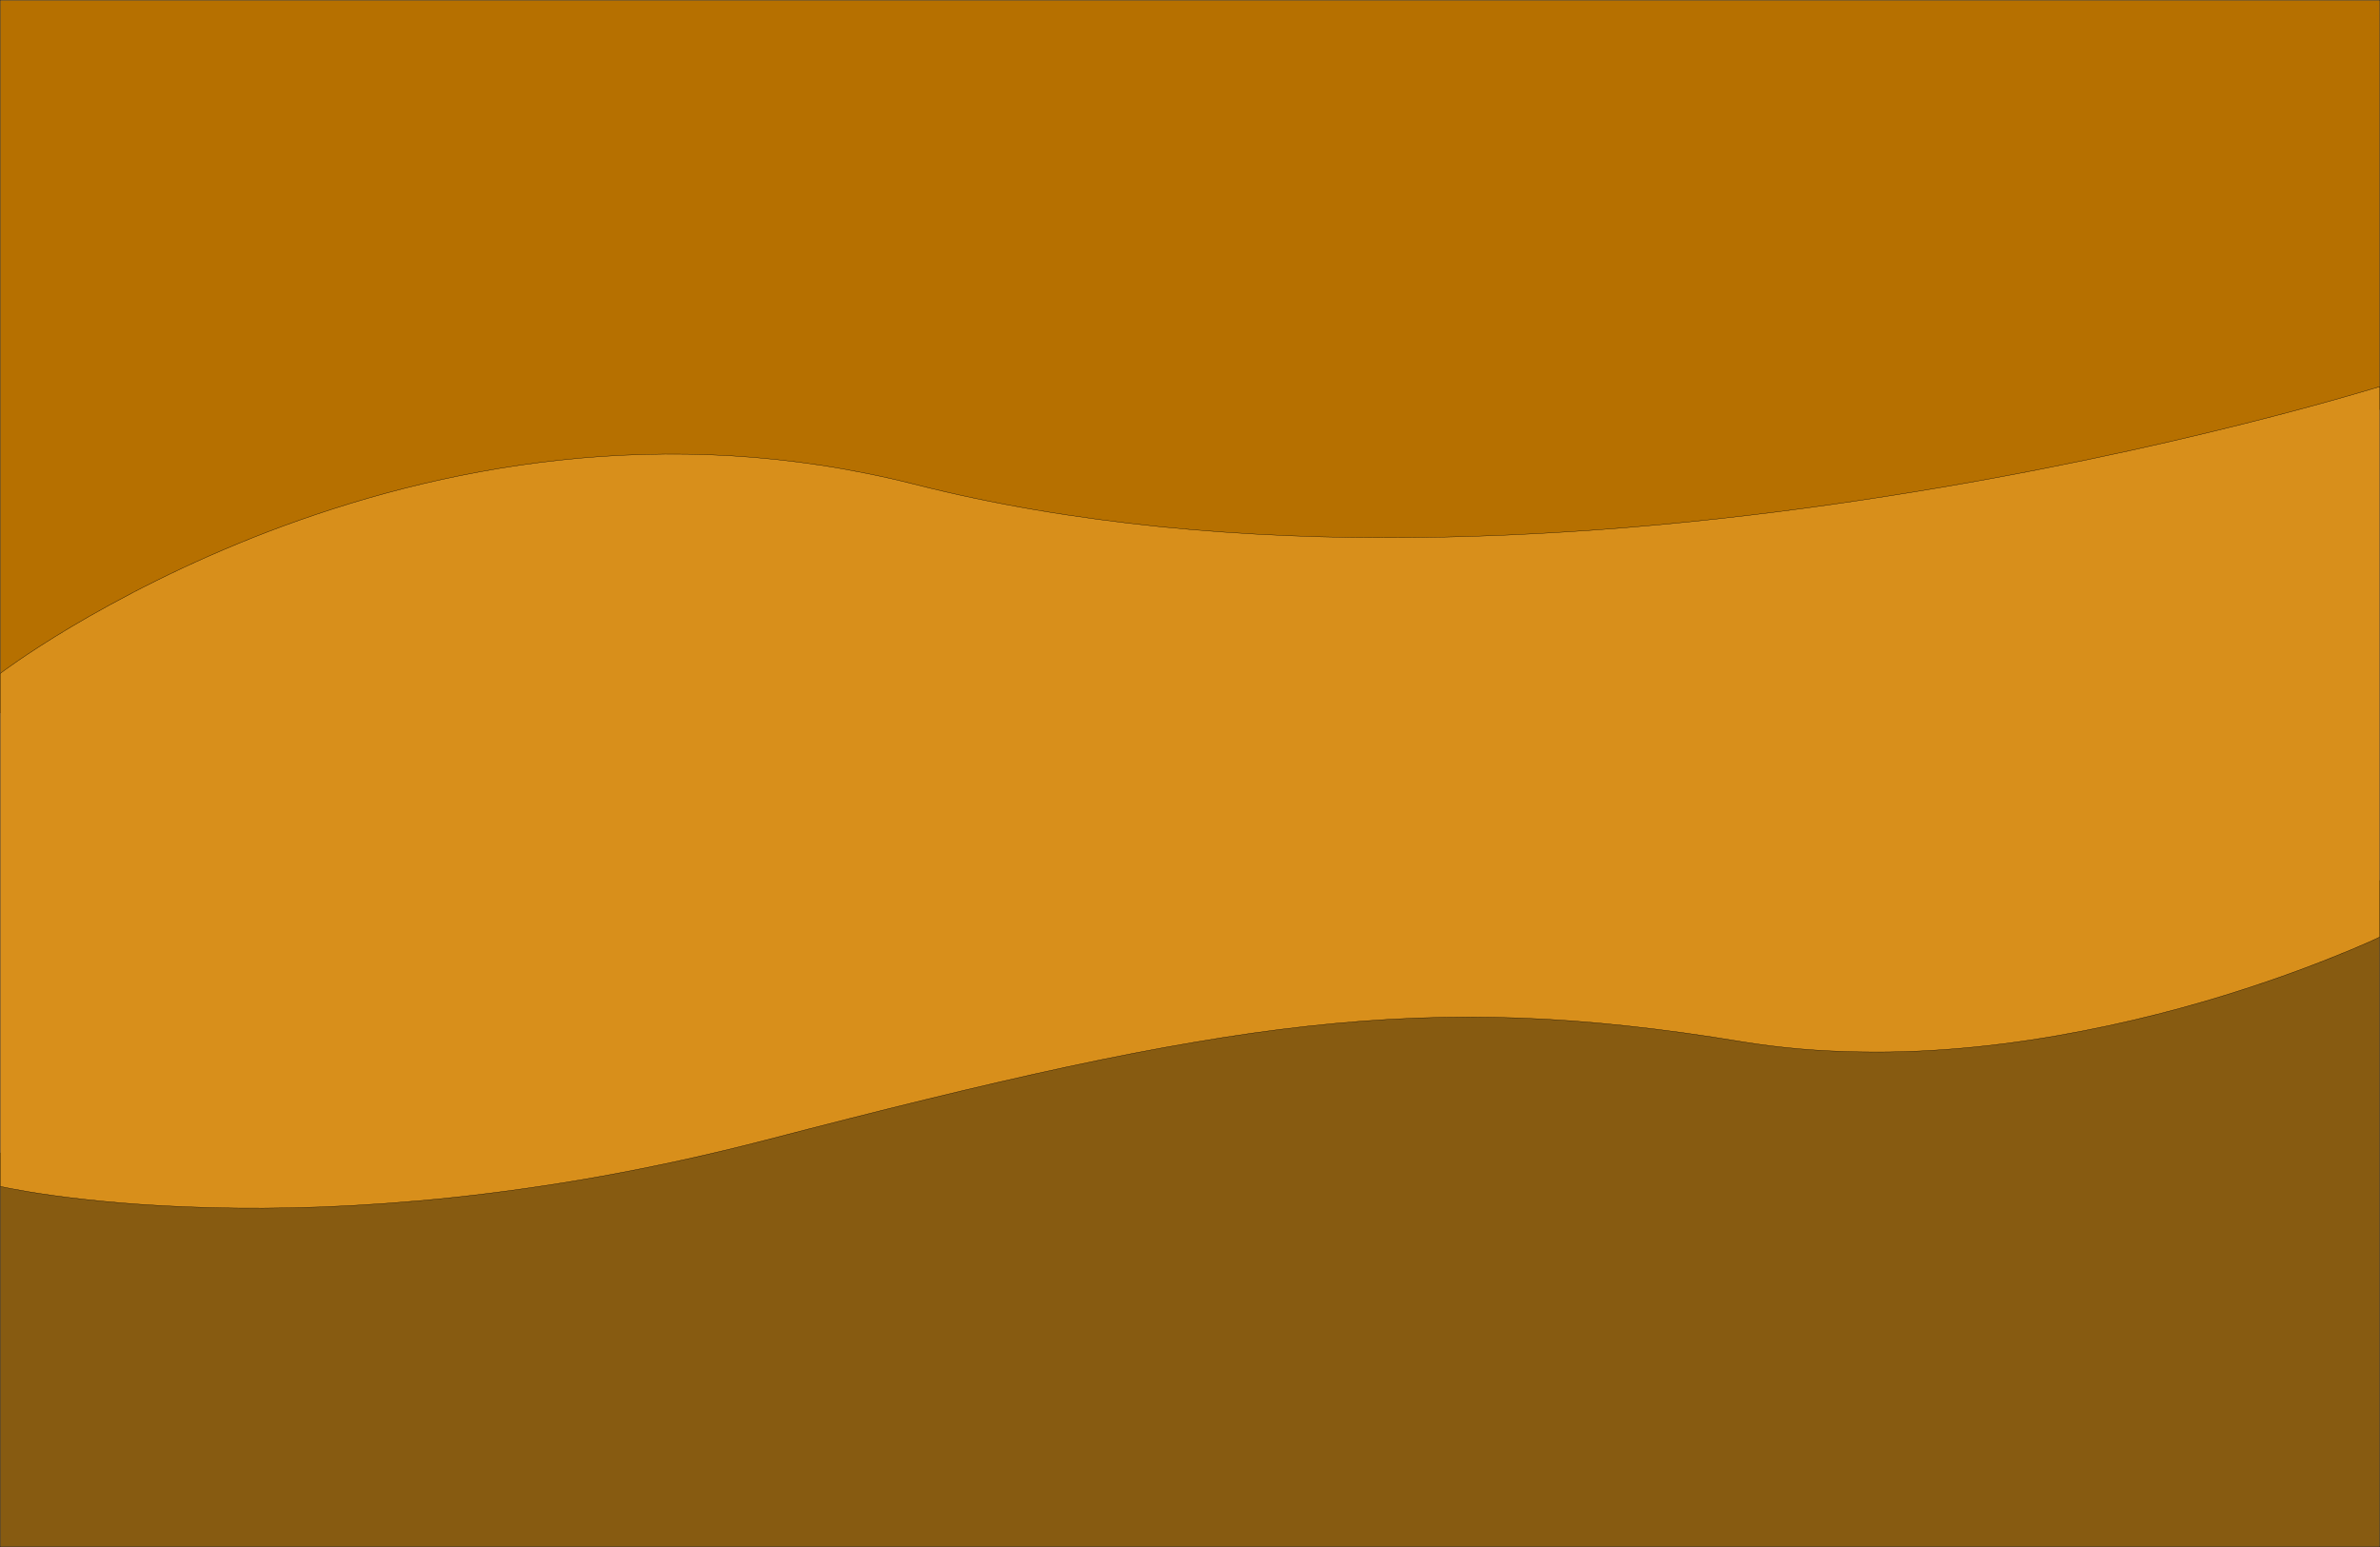
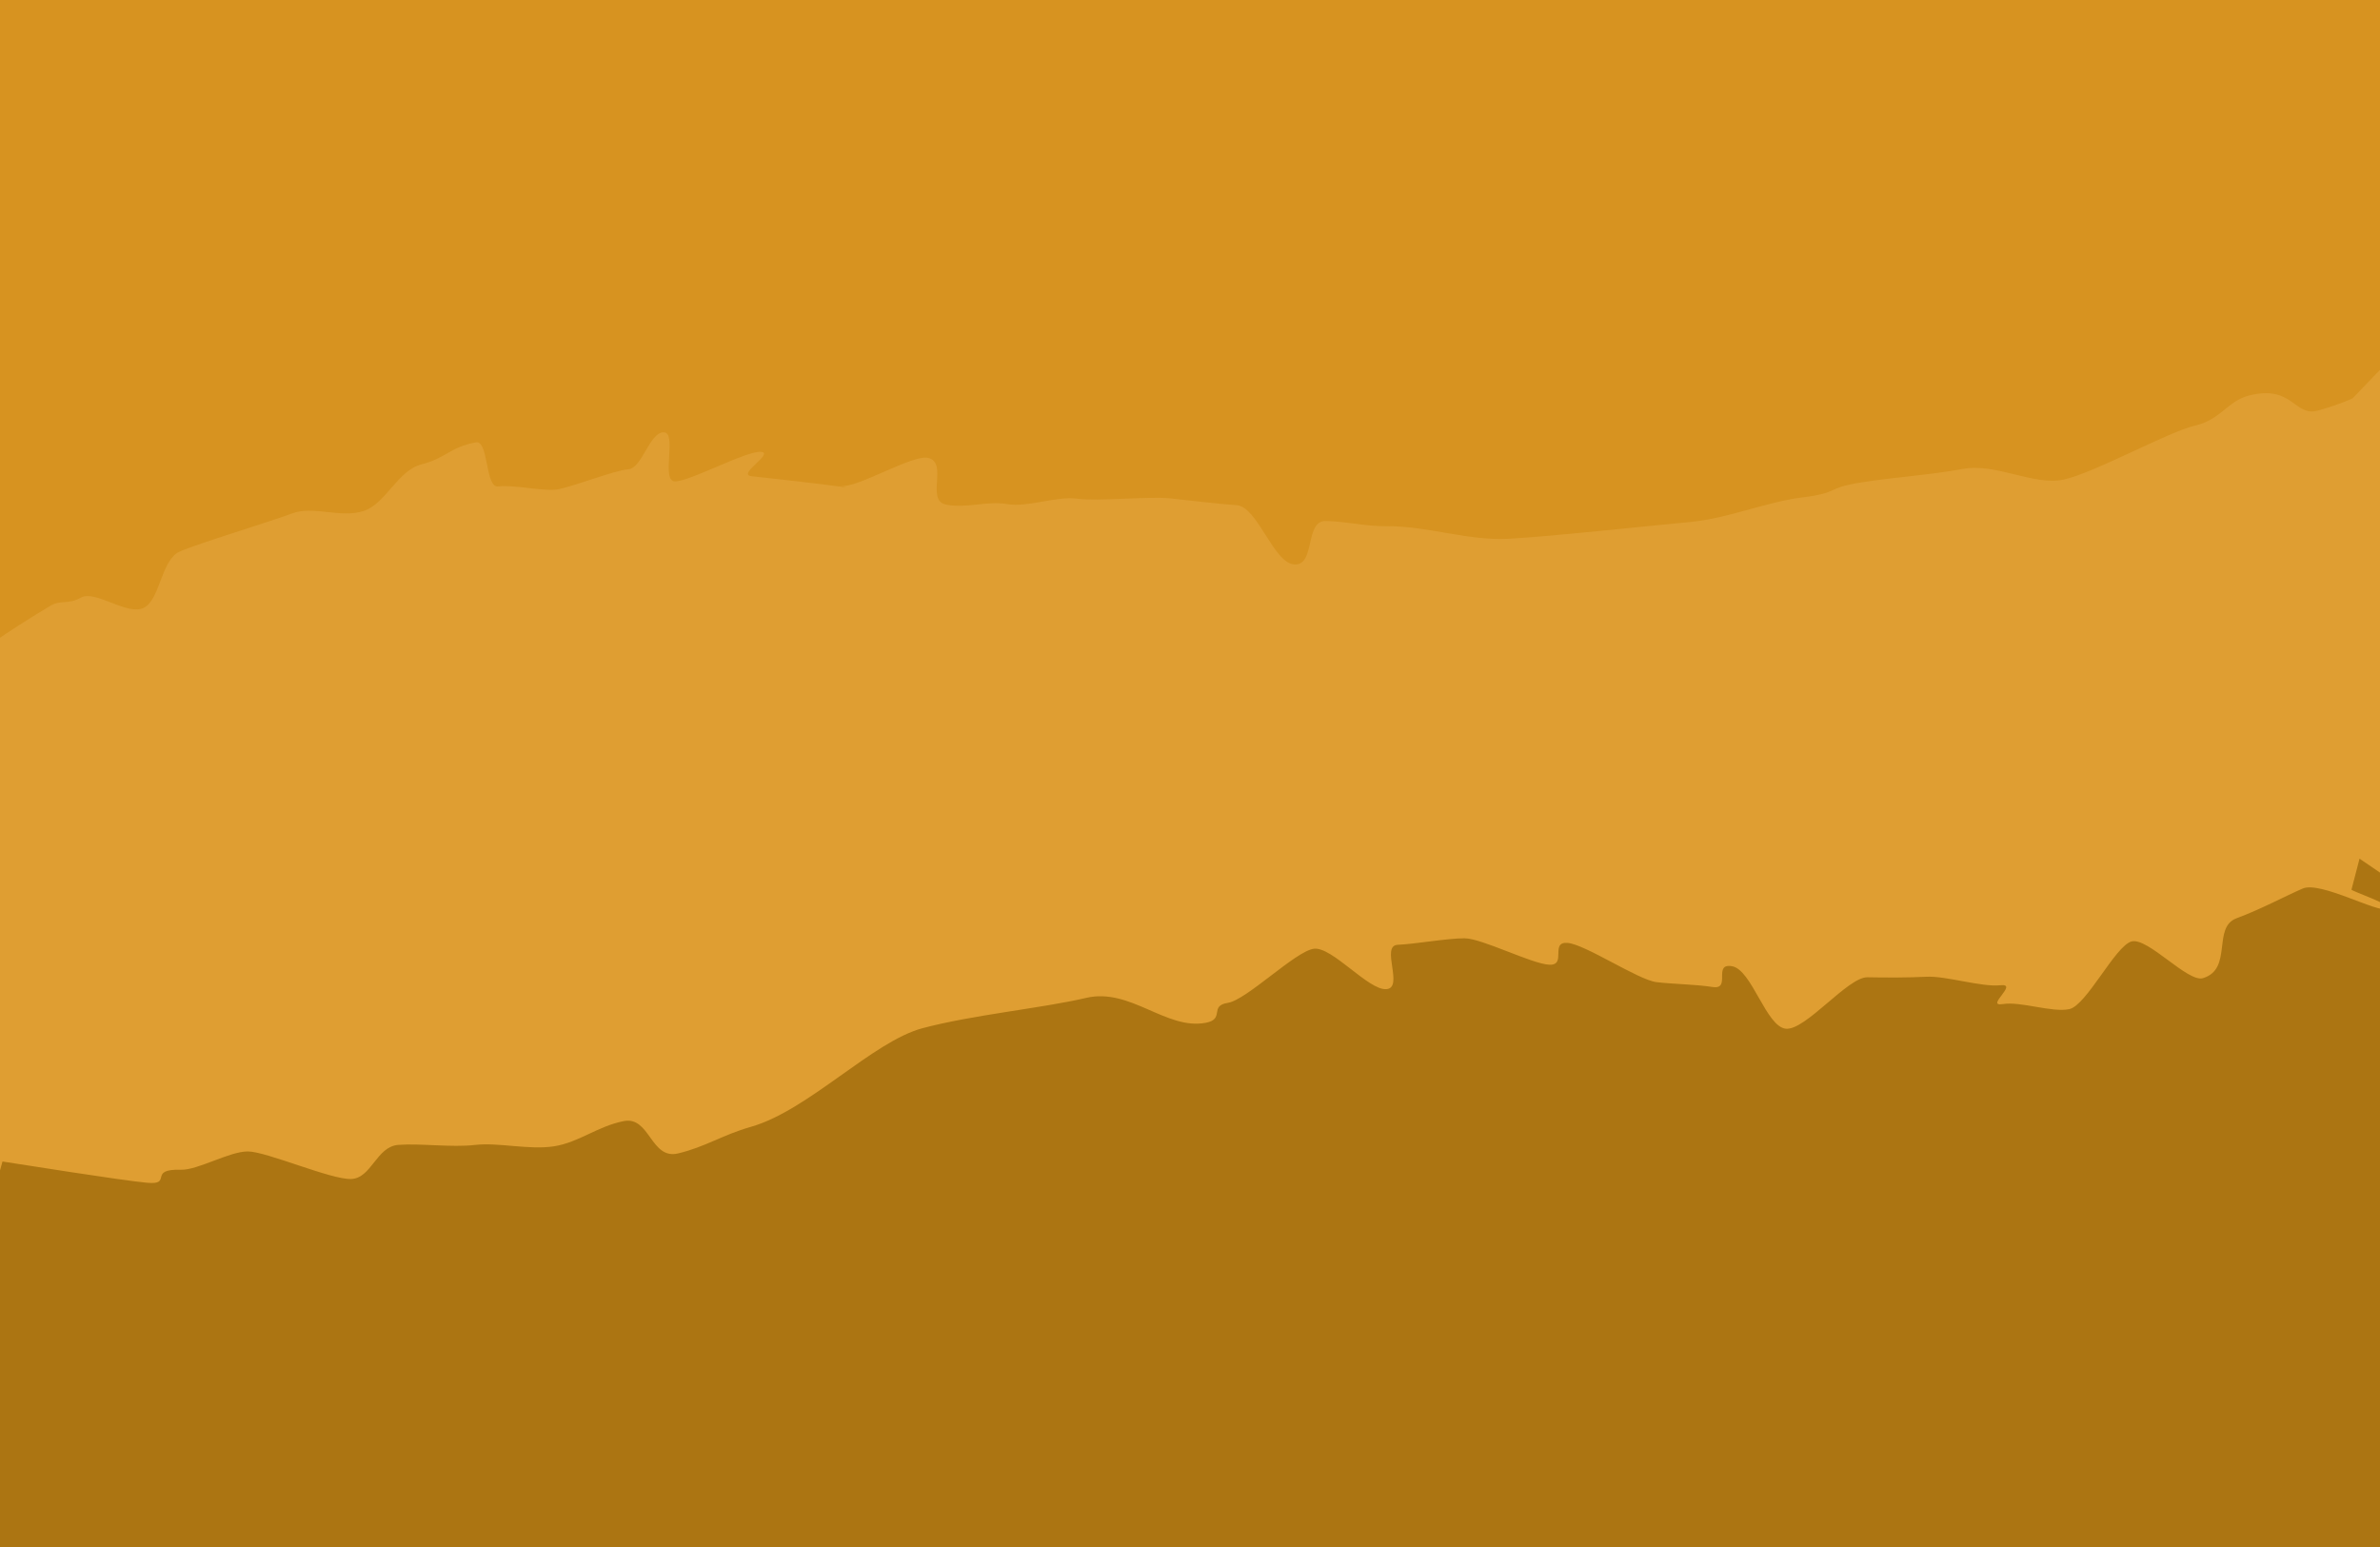
- <svg xmlns="http://www.w3.org/2000/svg" xmlns:xlink="http://www.w3.org/1999/xlink" width="800" height="520" id="svg2" version="1.1">
-   <defs id="defs4">
-     <linearGradient id="linearGradient5272">
-       <stop style="stop-color:#a35b00;stop-opacity:1;" offset="0" id="stop5274" />
-       <stop id="stop5280" offset="0.839" style="stop-color:#a35b00;stop-opacity:1;" />
-       <stop style="stop-color:#a35b00;stop-opacity:0;" offset="1" id="stop5276" />
-     </linearGradient>
-     <linearGradient id="linearGradient4334">
-       <stop id="stop4336" offset="0" style="stop-color:#616161;stop-opacity:0;" />
-       <stop style="stop-color:#616161;stop-opacity:0;" offset="0.871" id="stop4338" />
-       <stop id="stop4340" offset="1" style="stop-color:#616161;stop-opacity:1;" />
-     </linearGradient>
-     <linearGradient id="linearGradient3966">
-       <stop style="stop-color:#616161;stop-opacity:0;" offset="0" id="stop3968" />
-       <stop id="stop3974" offset="0.775" style="stop-color:#616161;stop-opacity:0;" />
-       <stop style="stop-color:#616161;stop-opacity:1;" offset="1" id="stop3970" />
-     </linearGradient>
-     <linearGradient id="linearGradient4375">
-       <stop id="stop4377" offset="0" style="stop-color:#fffcdc;stop-opacity:0;" />
-       <stop style="stop-color:#fffcdc;stop-opacity:0;" offset="0.789" id="stop4385" />
-       <stop id="stop4381" offset="1" style="stop-color:#fffcdc;stop-opacity:1;" />
-     </linearGradient>
-     <linearGradient id="linearGradient4305">
-       <stop style="stop-color:#e8d203;stop-opacity:0;" offset="0" id="stop4307" />
-       <stop id="stop4309" offset="0.738" style="stop-color:#e8d203;stop-opacity:0;" />
-       <stop style="stop-color:#e8d203;stop-opacity:1;" offset="1" id="stop4311" />
-     </linearGradient>
-     <linearGradient id="linearGradient4172">
-       <stop id="stop4174" offset="0" style="stop-color:#e8d203;stop-opacity:0;" />
-       <stop style="stop-color:#e8d203;stop-opacity:0;" offset="0.773" id="stop4176" />
-       <stop id="stop4178" offset="1" style="stop-color:#e8d203;stop-opacity:1;" />
-     </linearGradient>
-     <radialGradient xlink:href="#linearGradient4375" id="radialGradient4438" gradientUnits="userSpaceOnUse" gradientTransform="matrix(0.1275293,0.5600663,-1.277193,0.2885351,2044.849,149.067)" cx="-624.746" cy="386.521" fx="-624.746" fy="386.521" r="76.705" />
-     <radialGradient xlink:href="#linearGradient4172" id="radialGradient4440" gradientUnits="userSpaceOnUse" gradientTransform="matrix(0.06001821,0.5051777,-0.8357138,0.0984666,1829.91,188.6211)" cx="-642.68" cy="403.854" fx="-642.68" fy="403.854" r="76.705" />
-     <radialGradient xlink:href="#linearGradient4305" id="radialGradient4442" gradientUnits="userSpaceOnUse" gradientTransform="matrix(-0.09357513,0.3513792,-0.7200653,-0.1647187,1675.829,335.5164)" cx="-1110.669" cy="708.431" fx="-1110.669" fy="708.431" r="76.705" />
-     <radialGradient xlink:href="#linearGradient4375" id="radialGradient4444" gradientUnits="userSpaceOnUse" gradientTransform="matrix(0.02115541,0.503198,-0.8627297,0.1709418,1898.725,269.6547)" cx="-1084.338" cy="688.134" fx="-1084.338" fy="688.134" r="76.705" />
-     <radialGradient xlink:href="#linearGradient3966" id="radialGradient4106" gradientUnits="userSpaceOnUse" gradientTransform="matrix(-0.0486102,-0.5869785,0.7868485,-0.06516172,2059.471,554.6204)" cx="1243.12" cy="-475.444" fx="1243.12" fy="-475.444" r="102.193" />
-     <radialGradient xlink:href="#linearGradient3966" id="radialGradient4109" gradientUnits="userSpaceOnUse" gradientTransform="matrix(-0.06593797,-0.5585203,1.064828,-0.1257108,2191.265,494.5671)" cx="1256.244" cy="-527.767" fx="1256.244" fy="-527.767" r="102.193" />
-     <linearGradient id="linearGradient3966-0-7">
-       <stop style="stop-color:#616161;stop-opacity:0;" offset="0" id="stop3968-4-9" />
-       <stop id="stop3974-1-0" offset="0.775" style="stop-color:#616161;stop-opacity:0;" />
-       <stop style="stop-color:#616161;stop-opacity:1;" offset="1" id="stop3970-7-4" />
-     </linearGradient>
-     <radialGradient xlink:href="#linearGradient3966-0-7" id="radialGradient4241" gradientUnits="userSpaceOnUse" gradientTransform="matrix(0.208356,0.4045444,-0.6702524,0.4120316,1230.444,-718.7548)" cx="1321.531" cy="-295.447" fx="1321.531" fy="-295.447" r="102.193" />
-     <linearGradient id="linearGradient3966-0-7-4">
-       <stop style="stop-color:#616161;stop-opacity:0;" offset="0" id="stop3968-4-9-8" />
-       <stop id="stop3974-1-0-8" offset="0.775" style="stop-color:#616161;stop-opacity:0;" />
-       <stop style="stop-color:#616161;stop-opacity:1;" offset="1" id="stop3970-7-4-5" />
-     </linearGradient>
-     <radialGradient xlink:href="#linearGradient3966-0-7-4" id="radialGradient4372" gradientUnits="userSpaceOnUse" gradientTransform="matrix(0.9540564,0.09950605,0.2729798,0.6331002,-594.1875,535.3561)" cx="2051.962" cy="-53.826" fx="2051.962" fy="-53.826" r="102.193" />
-     <radialGradient xlink:href="#linearGradient4334" id="radialGradient4374" gradientUnits="userSpaceOnUse" gradientTransform="matrix(0.7719817,-0.4078321,0.5636948,0.413328,-259.9598,392.8958)" cx="1877.71" cy="84.196" fx="1877.71" fy="84.196" r="102.193" />
-     <radialGradient xlink:href="#linearGradient3966" id="radialGradient4380" gradientUnits="userSpaceOnUse" gradientTransform="matrix(0.01730384,1.019494,-1.27958,0.02545031,912.6867,-1710.513)" cx="1483.168" cy="-180.278" fx="1483.168" fy="-180.278" r="102.193" />
-     <linearGradient id="linearGradient4375-8">
-       <stop id="stop4377-6" offset="0" style="stop-color:#fffcdc;stop-opacity:0;" />
-       <stop style="stop-color:#fffcdc;stop-opacity:0;" offset="0.789" id="stop4385-8" />
-       <stop id="stop4381-7" offset="1" style="stop-color:#fffcdc;stop-opacity:1;" />
-     </linearGradient>
-     <linearGradient id="linearGradient4172-5">
-       <stop id="stop4174-4" offset="0" style="stop-color:#e8d203;stop-opacity:0;" />
-       <stop style="stop-color:#e8d203;stop-opacity:0;" offset="0.773" id="stop4176-0" />
-       <stop id="stop4178-02" offset="1" style="stop-color:#e8d203;stop-opacity:1;" />
-     </linearGradient>
-     <linearGradient id="linearGradient4305-4">
-       <stop style="stop-color:#e8d203;stop-opacity:0;" offset="0" id="stop4307-8" />
-       <stop id="stop4309-7" offset="0.738" style="stop-color:#e8d203;stop-opacity:0;" />
-       <stop style="stop-color:#e8d203;stop-opacity:1;" offset="1" id="stop4311-62" />
-     </linearGradient>
-     <linearGradient id="linearGradient4375-8-6">
-       <stop id="stop4377-6-2" offset="0" style="stop-color:#fffcdc;stop-opacity:0;" />
-       <stop style="stop-color:#fffcdc;stop-opacity:0;" offset="0.789" id="stop4385-8-6" />
-       <stop id="stop4381-7-9" offset="1" style="stop-color:#fffcdc;stop-opacity:1;" />
-     </linearGradient>
-     <linearGradient id="linearGradient4172-5-5">
-       <stop id="stop4174-4-0" offset="0" style="stop-color:#e8d203;stop-opacity:0;" />
-       <stop style="stop-color:#e8d203;stop-opacity:0;" offset="0.773" id="stop4176-0-7" />
-       <stop id="stop4178-02-2" offset="1" style="stop-color:#e8d203;stop-opacity:1;" />
-     </linearGradient>
-     <linearGradient id="linearGradient4305-4-3">
-       <stop style="stop-color:#e8d203;stop-opacity:0;" offset="0" id="stop4307-8-3" />
-       <stop id="stop4309-7-1" offset="0.738" style="stop-color:#e8d203;stop-opacity:0;" />
-       <stop style="stop-color:#e8d203;stop-opacity:1;" offset="1" id="stop4311-62-9" />
-     </linearGradient>
-     <linearGradient id="linearGradient4375-8-6-7">
-       <stop id="stop4377-6-2-0" offset="0" style="stop-color:#fffcdc;stop-opacity:0;" />
-       <stop style="stop-color:#fffcdc;stop-opacity:0;" offset="0.789" id="stop4385-8-6-5" />
-       <stop id="stop4381-7-9-3" offset="1" style="stop-color:#fffcdc;stop-opacity:1;" />
-     </linearGradient>
-     <linearGradient id="linearGradient4172-5-5-3">
-       <stop id="stop4174-4-0-3" offset="0" style="stop-color:#e8d203;stop-opacity:0;" />
-       <stop style="stop-color:#e8d203;stop-opacity:0;" offset="0.773" id="stop4176-0-7-5" />
-       <stop id="stop4178-02-2-0" offset="1" style="stop-color:#e8d203;stop-opacity:1;" />
-     </linearGradient>
-     <linearGradient id="linearGradient4305-4-3-4">
-       <stop style="stop-color:#e8d203;stop-opacity:0;" offset="0" id="stop4307-8-3-4" />
-       <stop id="stop4309-7-1-3" offset="0.738" style="stop-color:#e8d203;stop-opacity:0;" />
-       <stop style="stop-color:#e8d203;stop-opacity:1;" offset="1" id="stop4311-62-9-7" />
-     </linearGradient>
-     <linearGradient id="linearGradient4375-8-6-7-8">
-       <stop id="stop4377-6-2-0-0" offset="0" style="stop-color:#fffcdc;stop-opacity:0;" />
-       <stop style="stop-color:#fffcdc;stop-opacity:0;" offset="0.789" id="stop4385-8-6-5-6" />
-       <stop id="stop4381-7-9-3-7" offset="1" style="stop-color:#fffcdc;stop-opacity:1;" />
-     </linearGradient>
-     <linearGradient id="linearGradient4172-5-5-3-3">
-       <stop id="stop4174-4-0-3-0" offset="0" style="stop-color:#e8d203;stop-opacity:0;" />
-       <stop style="stop-color:#e8d203;stop-opacity:0;" offset="0.773" id="stop4176-0-7-5-5" />
-       <stop id="stop4178-02-2-0-8" offset="1" style="stop-color:#e8d203;stop-opacity:1;" />
-     </linearGradient>
-     <linearGradient id="linearGradient4305-4-3-4-1">
-       <stop style="stop-color:#e8d203;stop-opacity:0;" offset="0" id="stop4307-8-3-4-8" />
-       <stop id="stop4309-7-1-3-3" offset="0.738" style="stop-color:#e8d203;stop-opacity:0;" />
-       <stop style="stop-color:#e8d203;stop-opacity:1;" offset="1" id="stop4311-62-9-7-7" />
-     </linearGradient>
-     <linearGradient id="linearGradient4375-8-6-7-8-3">
-       <stop id="stop4377-6-2-0-0-8" offset="0" style="stop-color:#fffcdc;stop-opacity:0;" />
-       <stop style="stop-color:#fffcdc;stop-opacity:0;" offset="0.789" id="stop4385-8-6-5-6-9" />
-       <stop id="stop4381-7-9-3-7-8" offset="1" style="stop-color:#fffcdc;stop-opacity:1;" />
-     </linearGradient>
-     <linearGradient id="linearGradient4172-5-5-3-3-3">
-       <stop id="stop4174-4-0-3-0-4" offset="0" style="stop-color:#e8d203;stop-opacity:0;" />
-       <stop style="stop-color:#e8d203;stop-opacity:0;" offset="0.773" id="stop4176-0-7-5-5-7" />
-       <stop id="stop4178-02-2-0-8-4" offset="1" style="stop-color:#e8d203;stop-opacity:1;" />
-     </linearGradient>
-     <linearGradient id="linearGradient4305-4-3-4-1-1">
-       <stop style="stop-color:#e8d203;stop-opacity:0;" offset="0" id="stop4307-8-3-4-8-1" />
-       <stop id="stop4309-7-1-3-3-9" offset="0.738" style="stop-color:#e8d203;stop-opacity:0;" />
-       <stop style="stop-color:#e8d203;stop-opacity:1;" offset="1" id="stop4311-62-9-7-7-4" />
-     </linearGradient>
-     <filter id="filter6625" color-interpolation-filters="sRGB">
-       <feGaussianBlur stdDeviation="4.554" id="feGaussianBlur6627" />
-     </filter>
-     <radialGradient xlink:href="#linearGradient4375-8" id="radialGradient6734" gradientUnits="userSpaceOnUse" gradientTransform="matrix(0.1275293,0.5600663,-1.277193,0.2885351,2044.849,149.067)" cx="-624.746" cy="386.521" fx="-624.746" fy="386.521" r="76.705" />
-     <radialGradient xlink:href="#linearGradient4172-5" id="radialGradient6736" gradientUnits="userSpaceOnUse" gradientTransform="matrix(0.06001821,0.5051777,-0.8357138,0.0984666,1829.91,188.6211)" cx="-642.68" cy="403.854" fx="-642.68" fy="403.854" r="76.705" />
-     <radialGradient xlink:href="#linearGradient4305-4" id="radialGradient6738" gradientUnits="userSpaceOnUse" gradientTransform="matrix(-0.09357513,0.3513792,-0.7200653,-0.1647187,1675.829,335.5164)" cx="-1110.669" cy="708.431" fx="-1110.669" fy="708.431" r="76.705" />
-     <radialGradient xlink:href="#linearGradient4375-8" id="radialGradient6740" gradientUnits="userSpaceOnUse" gradientTransform="matrix(0.02115541,0.503198,-0.8627297,0.1709418,1898.725,269.6547)" cx="-1084.338" cy="688.134" fx="-1084.338" fy="688.134" r="76.705" />
-     <radialGradient xlink:href="#linearGradient4375-8-6-7-8" id="radialGradient6742" gradientUnits="userSpaceOnUse" gradientTransform="matrix(0.1275293,0.5600663,-1.277193,0.2885351,2044.849,149.067)" cx="-624.746" cy="386.521" fx="-624.746" fy="386.521" r="76.705" />
-     <radialGradient xlink:href="#linearGradient4172-5-5-3-3" id="radialGradient6744" gradientUnits="userSpaceOnUse" gradientTransform="matrix(0.06001821,0.5051777,-0.8357138,0.0984666,1829.91,188.6211)" cx="-642.68" cy="403.854" fx="-642.68" fy="403.854" r="76.705" />
-     <radialGradient xlink:href="#linearGradient4305-4-3-4-1" id="radialGradient6746" gradientUnits="userSpaceOnUse" gradientTransform="matrix(-0.09357513,0.3513792,-0.7200653,-0.1647187,1675.829,335.5164)" cx="-1110.669" cy="708.431" fx="-1110.669" fy="708.431" r="76.705" />
-     <radialGradient xlink:href="#linearGradient4375-8-6-7-8" id="radialGradient6748" gradientUnits="userSpaceOnUse" gradientTransform="matrix(0.02115541,0.503198,-0.8627297,0.1709418,1898.725,269.6547)" cx="-1084.338" cy="688.134" fx="-1084.338" fy="688.134" r="76.705" />
-     <radialGradient xlink:href="#linearGradient4375-8-6-7-8-3" id="radialGradient6750" gradientUnits="userSpaceOnUse" gradientTransform="matrix(0.1275293,0.5600663,-1.277193,0.2885351,2044.849,149.067)" cx="-624.746" cy="386.521" fx="-624.746" fy="386.521" r="76.705" />
-     <radialGradient xlink:href="#linearGradient4172-5-5-3-3-3" id="radialGradient6752" gradientUnits="userSpaceOnUse" gradientTransform="matrix(0.06001821,0.5051777,-0.8357138,0.0984666,1829.91,188.6211)" cx="-642.68" cy="403.854" fx="-642.68" fy="403.854" r="76.705" />
-     <radialGradient xlink:href="#linearGradient4305-4-3-4-1-1" id="radialGradient6754" gradientUnits="userSpaceOnUse" gradientTransform="matrix(-0.09357513,0.3513792,-0.7200653,-0.1647187,1675.829,335.5164)" cx="-1110.669" cy="708.431" fx="-1110.669" fy="708.431" r="76.705" />
-     <radialGradient xlink:href="#linearGradient4375-8-6-7-8-3" id="radialGradient6756" gradientUnits="userSpaceOnUse" gradientTransform="matrix(0.02115541,0.503198,-0.8627297,0.1709418,1898.725,269.6547)" cx="-1084.338" cy="688.134" fx="-1084.338" fy="688.134" r="76.705" />
-     <radialGradient xlink:href="#linearGradient4375-8-6" id="radialGradient6758" gradientUnits="userSpaceOnUse" gradientTransform="matrix(0.1275293,0.5600663,-1.277193,0.2885351,2044.849,149.067)" cx="-624.746" cy="386.521" fx="-624.746" fy="386.521" r="76.705" />
-     <radialGradient xlink:href="#linearGradient4172-5-5" id="radialGradient6760" gradientUnits="userSpaceOnUse" gradientTransform="matrix(0.06001821,0.5051777,-0.8357138,0.0984666,1829.91,188.6211)" cx="-642.68" cy="403.854" fx="-642.68" fy="403.854" r="76.705" />
-     <radialGradient xlink:href="#linearGradient4305-4-3" id="radialGradient6762" gradientUnits="userSpaceOnUse" gradientTransform="matrix(-0.09357513,0.3513792,-0.7200653,-0.1647187,1675.829,335.5164)" cx="-1110.669" cy="708.431" fx="-1110.669" fy="708.431" r="76.705" />
-     <radialGradient xlink:href="#linearGradient4375-8-6" id="radialGradient6764" gradientUnits="userSpaceOnUse" gradientTransform="matrix(0.02115541,0.503198,-0.8627297,0.1709418,1898.725,269.6547)" cx="-1084.338" cy="688.134" fx="-1084.338" fy="688.134" r="76.705" />
-     <radialGradient xlink:href="#linearGradient4375-8-6-7" id="radialGradient6766" gradientUnits="userSpaceOnUse" gradientTransform="matrix(0.1275293,0.5600663,-1.277193,0.2885351,2044.849,149.067)" cx="-624.746" cy="386.521" fx="-624.746" fy="386.521" r="76.705" />
-     <radialGradient xlink:href="#linearGradient4172-5-5-3" id="radialGradient6768" gradientUnits="userSpaceOnUse" gradientTransform="matrix(0.06001821,0.5051777,-0.8357138,0.0984666,1829.91,188.6211)" cx="-642.68" cy="403.854" fx="-642.68" fy="403.854" r="76.705" />
-     <radialGradient xlink:href="#linearGradient4305-4-3-4" id="radialGradient6770" gradientUnits="userSpaceOnUse" gradientTransform="matrix(-0.09357513,0.3513792,-0.7200653,-0.1647187,1675.829,335.5164)" cx="-1110.669" cy="708.431" fx="-1110.669" fy="708.431" r="76.705" />
-     <radialGradient xlink:href="#linearGradient4375-8-6-7" id="radialGradient6772" gradientUnits="userSpaceOnUse" gradientTransform="matrix(0.02115541,0.503198,-0.8627297,0.1709418,1898.725,269.6547)" cx="-1084.338" cy="688.134" fx="-1084.338" fy="688.134" r="76.705" />
-     <radialGradient xlink:href="#linearGradient5272" id="radialGradient6774" gradientUnits="userSpaceOnUse" gradientTransform="matrix(1.132067,-0.08128145,0.05405619,0.7528804,-317.8748,-19.14536)" cx="2242.643" cy="405.612" fx="2242.643" fy="405.612" r="55.872" />
-   </defs>
+ <svg xmlns="http://www.w3.org/2000/svg" version="1.1" id="svg2" height="520" width="800">
+   <defs id="defs4" />
  <g id="BACKGROUND" transform="translate(-14.9375,-516.0625)" style="display:inline">
-     <path style="color:#000000;fill:#875b11;fill-opacity:1;fill-rule:nonzero;stroke:#000000;stroke-width:0.11;stroke-linecap:round;stroke-linejoin:miter;stroke-miterlimit:4;stroke-opacity:1;stroke-dasharray:none;stroke-dashoffset:0;marker:none;visibility:visible;display:inline;overflow:visible;enable-background:accumulate" d="m 814.882,812.003 c -0.644,0.334 -1.258,0.695 -3.639,1.848 -3.205,1.553 -7.922,3.735 -13.892,6.313 -5.969,2.577 -13.193,5.543 -21.486,8.614 -8.293,3.072 -17.639,6.275 -27.815,9.312 -5.088,1.519 -10.378,2.984 -15.854,4.394 -5.476,1.411 -11.152,2.739 -16.961,3.976 -5.809,1.236 -11.761,2.387 -17.847,3.383 -6.086,0.996 -12.297,1.856 -18.606,2.546 -6.309,0.69 -12.699,1.217 -19.176,1.535 -6.477,0.317 -13.03,0.401 -19.619,0.279 -6.589,-0.122 -13.226,-0.454 -19.872,-1.081 -6.646,-0.627 -13.318,-1.523 -19.967,-2.72 -6.649,-1.198 -13.124,-2.284 -19.493,-3.243 -6.368,-0.959 -12.614,-1.791 -18.765,-2.511 -6.15,-0.72 -12.201,-1.334 -18.195,-1.814 -5.995,-0.479 -11.946,-0.843 -17.847,-1.081 -5.902,-0.238 -11.755,-0.354 -17.626,-0.349 -5.871,0.004 -11.755,0.135 -17.657,0.384 -5.903,0.249 -11.85,0.622 -17.847,1.116 -5.997,0.494 -12.042,1.109 -18.195,1.848 -6.153,0.74 -12.392,1.594 -18.765,2.581 -6.372,0.987 -12.87,2.113 -19.524,3.348 -13.307,2.471 -27.247,5.423 -42.055,8.893 -14.808,3.47 -30.5,7.449 -47.307,11.928 -16.808,4.479 -34.741,9.466 -54.048,14.962 -9.653,2.748 -19.104,5.212 -28.353,7.429 -9.249,2.217 -18.27,4.195 -27.087,5.929 -8.817,1.734 -17.43,3.235 -25.79,4.534 -8.36,1.299 -16.49,2.402 -24.366,3.313 -7.875,0.912 -15.482,1.625 -22.847,2.197 -7.365,0.572 -14.469,1.01 -21.296,1.29 -6.828,0.281 -13.387,0.416 -19.651,0.453 -6.264,0.037 -12.237,-0.051 -17.91,-0.209 -11.348,-0.317 -21.486,-0.966 -30.315,-1.779 -8.828,-0.812 -16.338,-1.761 -22.435,-2.685 -6.097,-0.925 -10.8,-1.822 -13.955,-2.476 -2.528,-0.524 -3.314,-0.743 -3.829,-0.872 l 0,132.424 799.89,0 0,-224.008 z" id="path3822" />
-     <path style="color:#000000;fill:#b67000;fill-opacity:1;stroke:#000000;stroke-width:0.108;stroke-linecap:round;stroke-linejoin:miter;stroke-miterlimit:4;stroke-opacity:1;stroke-dashoffset:0;marker:none;visibility:visible;display:inline;overflow:visible;enable-background:accumulate" d="m 14.992,516.12 0,239.588 c 0.318,-0.256 1.983,-1.625 5.791,-4.391 4.137,-3.004 10.224,-7.245 18.069,-12.192 3.922,-2.474 8.3,-5.109 13.069,-7.869 4.769,-2.76 9.944,-5.63 15.505,-8.545 5.562,-2.915 11.515,-5.879 17.815,-8.815 6.301,-2.936 12.949,-5.855 19.936,-8.68 6.986,-2.825 14.311,-5.558 21.929,-8.139 7.618,-2.581 15.536,-5.023 23.733,-7.227 8.197,-2.205 16.657,-4.181 25.378,-5.877 4.361,-0.848 8.777,-1.635 13.259,-2.33 4.482,-0.696 9.042,-1.297 13.638,-1.824 4.596,-0.527 9.251,-0.976 13.955,-1.317 4.704,-0.342 9.435,-0.569 14.24,-0.709 4.805,-0.14 9.657,-0.18 14.556,-0.102 4.899,0.079 9.854,0.26 14.841,0.574 4.987,0.314 10.026,0.752 15.094,1.317 5.068,0.565 10.174,1.26 15.316,2.094 5.142,0.833 10.328,1.82 15.537,2.938 5.209,1.118 10.425,2.363 15.695,3.783 6.713,1.808 13.489,3.477 20.315,4.998 6.826,1.521 13.713,2.905 20.632,4.154 6.919,1.249 13.863,2.351 20.853,3.344 6.99,0.992 14.033,1.884 21.075,2.634 7.041,0.75 14.098,1.369 21.17,1.891 7.071,0.523 14.152,0.939 21.233,1.25 7.081,0.31 14.164,0.529 21.233,0.642 7.069,0.113 14.133,0.104 21.17,0.034 14.073,-0.141 28.047,-0.636 41.865,-1.418 13.817,-0.783 27.457,-1.835 40.852,-3.141 13.395,-1.306 26.558,-2.849 39.365,-4.559 12.807,-1.71 25.257,-3.611 37.308,-5.606 12.051,-1.996 23.68,-4.086 34.808,-6.248 11.128,-2.162 21.763,-4.376 31.802,-6.586 10.039,-2.21 19.475,-4.413 28.258,-6.552 8.783,-2.139 16.911,-4.232 24.271,-6.18 14.72,-3.898 26.433,-7.302 34.46,-9.727 7.697,-2.325 11.524,-3.568 11.866,-3.681 l 0,-137.525 -799.89,0 z" id="rect3800" />
-     <path style="color:#000000;fill:#d88f1b;fill-opacity:1;fill-rule:nonzero;stroke:#000000;stroke-width:0.105;stroke-linecap:round;stroke-linejoin:miter;stroke-miterlimit:4;stroke-opacity:1;stroke-dasharray:none;stroke-dashoffset:0;marker:none;visibility:visible;display:inline;overflow:visible;enable-background:accumulate" d="m 814.882,646.01 c -0.342,0.107 -4.169,1.282 -11.866,3.479 -8.027,2.291 -19.74,5.508 -34.46,9.192 -7.36,1.842 -15.488,3.819 -24.271,5.84 -8.783,2.021 -18.219,4.103 -28.258,6.191 -10.039,2.088 -20.674,4.18 -31.802,6.223 -11.128,2.043 -22.757,4.018 -34.808,5.904 -12.051,1.886 -24.501,3.682 -37.308,5.298 -12.806,1.616 -25.969,3.074 -39.365,4.309 -13.395,1.234 -27.035,2.228 -40.852,2.968 -13.817,0.74 -27.792,1.207 -41.865,1.34 -7.036,0.066 -14.101,0.074 -21.17,-0.032 -7.069,-0.106 -14.152,-0.313 -21.233,-0.606 -7.08,-0.293 -14.162,-0.687 -21.233,-1.181 -7.071,-0.494 -14.128,-1.079 -21.17,-1.787 -7.041,-0.709 -14.084,-1.552 -21.075,-2.489 -6.99,-0.938 -13.935,-1.979 -20.853,-3.16 -6.919,-1.181 -13.806,-2.488 -20.632,-3.926 -6.826,-1.438 -13.603,-3.015 -20.315,-4.723 -5.27,-1.341 -10.486,-2.518 -15.695,-3.574 -5.209,-1.057 -10.395,-1.989 -15.537,-2.777 -5.142,-0.788 -10.248,-1.445 -15.316,-1.979 -5.068,-0.534 -10.107,-0.948 -15.094,-1.245 -4.987,-0.296 -9.942,-0.468 -14.841,-0.543 -4.899,-0.074 -9.751,-0.036 -14.556,0.096 -4.805,0.132 -9.536,0.347 -14.24,0.67 -4.704,0.323 -9.359,0.747 -13.955,1.245 -4.596,0.498 -9.157,1.066 -13.638,1.723 -4.482,0.657 -8.898,1.401 -13.259,2.202 -8.721,1.602 -17.182,3.47 -25.378,5.553 -8.197,2.083 -16.114,4.391 -23.733,6.83 -7.618,2.439 -14.943,5.022 -21.929,7.692 -6.986,2.67 -13.635,5.428 -19.936,8.202 -6.301,2.775 -12.254,5.576 -17.815,8.33 -5.562,2.754 -10.737,5.466 -15.505,8.074 -4.769,2.609 -9.147,5.099 -13.069,7.436 -7.845,4.675 -13.932,8.682 -18.069,11.521 -3.808,2.613 -5.473,3.907 -5.791,4.149 l 0,172.373 c 0.515,0.118 1.3,0.318 3.829,0.798 3.155,0.598 7.858,1.42 13.955,2.266 6.097,0.846 13.607,1.714 22.435,2.457 8.828,0.743 18.967,1.337 30.315,1.628 5.674,0.145 11.646,0.225 17.91,0.191 6.264,-0.034 12.823,-0.158 19.651,-0.415 6.828,-0.257 13.932,-0.657 21.296,-1.181 7.365,-0.524 14.971,-1.176 22.847,-2.011 7.875,-0.834 16.006,-1.843 24.366,-3.032 8.36,-1.189 16.972,-2.562 25.79,-4.149 8.817,-1.587 17.838,-3.397 27.087,-5.426 9.249,-2.029 18.699,-4.283 28.353,-6.798 19.307,-5.029 37.24,-9.593 54.048,-13.692 16.808,-4.098 32.5,-7.739 47.307,-10.915 14.808,-3.176 28.747,-5.878 42.055,-8.138 6.654,-1.13 13.152,-2.161 19.524,-3.064 6.372,-0.903 12.612,-1.685 18.765,-2.362 6.153,-0.677 12.198,-1.24 18.195,-1.692 5.997,-0.452 11.945,-0.794 17.847,-1.021 5.903,-0.228 11.786,-0.347 17.657,-0.351 5.871,-0.004 11.724,0.102 17.626,0.319 5.902,0.218 11.852,0.551 17.847,0.989 5.995,0.439 12.045,1.001 18.195,1.66 6.15,0.659 12.396,1.42 18.765,2.298 6.368,0.878 12.844,1.872 19.493,2.968 6.649,1.096 13.321,1.916 19.967,2.489 6.646,0.573 13.283,0.878 19.872,0.989 6.589,0.111 13.142,0.035 19.619,-0.255 6.477,-0.29 12.867,-0.773 19.176,-1.404 6.309,-0.631 12.52,-1.418 18.606,-2.33 6.086,-0.912 12.039,-1.964 17.847,-3.096 5.809,-1.131 11.485,-2.347 16.961,-3.638 5.476,-1.291 10.766,-2.632 15.854,-4.021 10.175,-2.779 19.522,-5.71 27.815,-8.521 8.293,-2.811 15.517,-5.525 21.486,-7.883 5.969,-2.358 10.687,-4.355 13.892,-5.777 2.381,-1.056 2.995,-1.386 3.639,-1.691 l 0,-185.011 z" id="path3819" />
+     <path style="color:#000000;display:inline;overflow:visible;visibility:visible;fill:#d79320;fill-opacity:1;stroke:none;stroke-width:0.108;stroke-linecap:round;stroke-linejoin:miter;stroke-miterlimit:4;stroke-dashoffset:0;stroke-opacity:1;marker:none;enable-background:accumulate" d="M -0.505,764.16 C 266.973,730.648 569.794,767.669 830.379,698.726 L 827.561,507.666 0.904,506.257 c 2.032,72.391 -1.409,186.335 -1.409,257.903 z" id="rect3800" />
+     <path style="color:#000000;display:inline;overflow:visible;visibility:visible;fill:#df9e32;fill-opacity:1;fill-rule:nonzero;stroke:none;stroke-width:0.105;stroke-linecap:round;stroke-linejoin:miter;stroke-miterlimit:4;stroke-dasharray:none;stroke-dashoffset:0;stroke-opacity:1;marker:none;enable-background:accumulate" d="m 805.705,649.981 c -0.342,0.107 -3.886,1.881 -11.583,4.078 -8.027,2.291 -8.39,-8.756 -23.11,-5.073 -7.36,1.842 -9.517,8.129 -18.3,10.15 -8.783,2.021 -34.176,16.067 -44.215,18.156 -10.039,2.088 -22.6,-5.652 -33.729,-3.609 -11.128,2.043 -22.171,2.653 -34.222,4.539 -12.051,1.886 -6.906,3.414 -19.712,5.03 -12.806,1.616 -24.734,7.074 -38.13,8.308 -13.395,1.234 -46.842,4.861 -60.659,5.601 -13.817,0.74 -27.188,-4.36 -41.26,-4.227 -7.036,0.066 -13.193,-1.633 -20.262,-1.74 -7.069,-0.106 -3.349,14.904 -10.429,14.611 -7.08,-0.293 -12.398,-19.437 -19.469,-19.93 -7.071,-0.494 -15.497,-1.6 -22.538,-2.309 -7.041,-0.709 -24.127,1.066 -31.117,0.128 -6.99,-0.938 -16.556,2.992 -23.475,1.811 -6.919,-1.181 -13.787,1.588 -20.613,0.151 -6.826,-1.438 0.821,-13.955 -5.891,-15.664 -5.27,-1.341 -24.25,10.439 -29.459,9.383 -5.209,-1.057 5.632,1.143 0.49,0.355 -5.142,-0.788 -25.436,-3.072 -30.504,-3.606 -5.068,-0.534 8.085,-7.892 3.098,-8.188 -4.987,-0.296 -23.901,10.014 -28.8,9.94 -4.899,-0.074 0.961,-16.636 -3.843,-16.504 -4.805,0.132 -7.177,12.115 -11.881,12.438 -4.704,0.323 -19.767,6.338 -24.363,6.836 -4.596,0.498 -14.811,-1.735 -19.293,-1.078 -4.482,0.657 -3.177,-15.614 -7.538,-14.813 -8.721,1.602 -9.999,5.282 -18.196,7.365 -8.197,2.083 -12.01,13.297 -19.629,15.736 -7.618,2.439 -16.984,-1.881 -23.971,0.788 -6.986,2.67 -31.45,10.041 -37.75,12.815 -6.301,2.775 -6.522,16.155 -12.084,18.909 -5.562,2.754 -16.276,-6.074 -21.045,-3.465 -4.769,2.609 -6.594,0.546 -10.517,2.884 -7.845,4.675 -13.95,8.702 -18.087,11.54 -3.808,2.613 -2.846,19.797 -3.164,20.039 L 5.5,917.977 c 0.515,0.118 12.479,11.264 15.007,11.744 3.155,0.598 15.365,-16.606 21.462,-15.76 6.097,0.846 -4.288,10.575 4.54,11.319 8.828,0.743 24.189,-12.966 35.537,-12.676 5.674,0.145 13.423,-0.253 19.687,-0.287 6.264,-0.034 15.732,19.623 22.56,19.366 6.828,-0.257 22.61,-12.094 29.975,-12.618 7.365,-0.524 3.792,10.25 11.668,9.415 7.875,-0.834 22.791,-3.402 31.151,-4.59 8.36,-1.189 12.58,-0.98 21.397,-2.567 8.817,-1.587 12.818,-4.137 22.067,-6.166 9.249,-2.029 26.973,-4.479 36.626,-6.994 19.307,-5.029 25.239,-12.155 42.047,-16.253 16.808,-4.098 50.148,-14.105 64.956,-17.28 14.808,-3.176 26.865,-11.794 40.172,-14.055 6.654,-1.13 -3.573,8.769 2.799,7.866 6.372,-0.903 30.915,-9.223 37.068,-9.9 6.153,-0.677 -4.711,-5.716 1.286,-6.168 5.997,-0.452 9.793,2.625 15.696,2.397 5.903,-0.228 29.836,-1.797 35.707,-1.801 5.871,-0.004 6.127,14.57 12.028,14.787 5.902,0.218 18.75,-8.409 24.744,-7.971 5.995,0.439 2.929,10.412 9.079,11.07 6.15,0.659 1.62,-7.187 7.988,-6.309 6.368,0.878 21.216,-9.365 27.865,-8.269 6.649,1.096 21.561,19.217 28.207,19.79 6.646,0.573 11.503,2.162 18.092,2.273 6.589,0.111 -0.315,-3.455 6.162,-3.745 6.477,-0.29 28.316,-13.21 34.626,-13.841 6.309,-0.631 14.07,11.126 20.157,10.214 6.086,-0.912 11.612,-13.232 17.421,-14.363 5.809,-1.131 -4.651,9.468 0.824,8.177 5.476,-1.291 27.647,-13.279 32.735,-14.668 10.175,-2.779 20.073,2.652 28.366,-0.159 8.293,-2.811 -2.079,-14.745 3.89,-17.104 16.895,0.489 41.293,17.951 41.293,17.951 l -5.583,-193.676 -6.307,-20.443" id="path3819" />
+     <path style="color:#000000;display:inline;overflow:visible;visibility:visible;fill:#ac7512;fill-opacity:1;fill-rule:nonzero;stroke:none;stroke-width:0.11;stroke-linecap:round;stroke-linejoin:miter;stroke-miterlimit:4;stroke-dasharray:none;stroke-dashoffset:0;stroke-opacity:1;marker:none;enable-background:accumulate" d="m 805.361,815.059 c -0.644,0.334 14.589,5.384 12.208,6.537 -3.205,1.553 -22.645,-9.44 -28.614,-6.863 -5.969,2.577 -13.936,6.914 -22.228,9.986 -8.293,3.072 -1.137,17.1 -11.313,20.137 -5.088,1.519 -18.483,-13.755 -23.959,-12.345 -5.476,1.411 -15.148,21.518 -20.957,22.754 -5.809,1.236 -16.301,-2.69 -22.387,-1.694 -6.086,0.996 5.554,-7.022 -0.756,-6.333 -6.309,0.69 -18.285,-3.177 -24.762,-2.86 -6.477,0.317 -13.361,0.303 -19.95,0.182 -6.589,-0.122 -20.759,17.916 -27.405,17.29 -6.646,-0.627 -11.417,-19.8 -18.066,-20.997 -6.649,-1.198 -0.172,7.937 -6.54,6.978 -6.368,-0.959 -12.713,-0.915 -18.863,-1.635 -6.15,-0.72 -23.931,-12.712 -29.926,-13.192 -5.995,-0.479 -0.194,7.572 -6.096,7.334 -5.902,-0.238 -22.688,-8.888 -28.559,-8.883 -5.871,0.004 -16.521,1.935 -22.423,2.184 -5.903,0.249 2.2,14.419 -3.797,14.913 -5.997,0.494 -18.21,-14.323 -24.363,-13.583 -6.153,0.74 -22.598,17.207 -28.97,18.194 -6.372,0.987 -0.805,5.471 -7.458,6.706 -13.307,2.471 -25.313,-11.858 -40.12,-8.387 -14.808,3.47 -38.203,5.708 -55.011,10.187 -16.808,4.479 -38.391,27.665 -57.698,33.16 -9.653,2.748 -15.213,6.718 -24.462,8.935 -9.249,2.217 -9.462,-12.595 -18.279,-10.861 -8.817,1.734 -15.106,7.175 -23.465,8.474 -8.36,1.299 -18.66,-1.373 -26.535,-0.461 -7.875,0.912 -18.429,-0.589 -25.794,-0.017 -7.365,0.572 -8.972,11.182 -15.8,11.463 -6.828,0.281 -28.57,-9.298 -34.834,-9.261 -6.264,0.037 -16.748,6.313 -22.421,6.154 -11.348,-0.317 -2.557,5.184 -11.385,4.372 -8.828,-0.812 -42.503,-6.217 -48.6,-7.141 C -0.688,962.759 3.077,1040.028 2.823,1056.651 L 836.839,1047.219 824.184,815.673 808.061,804.69" id="path3822" />
  </g>
  <g id="layer1" transform="translate(-14.9375,16.2997)" style="display:inline" />
</svg>
